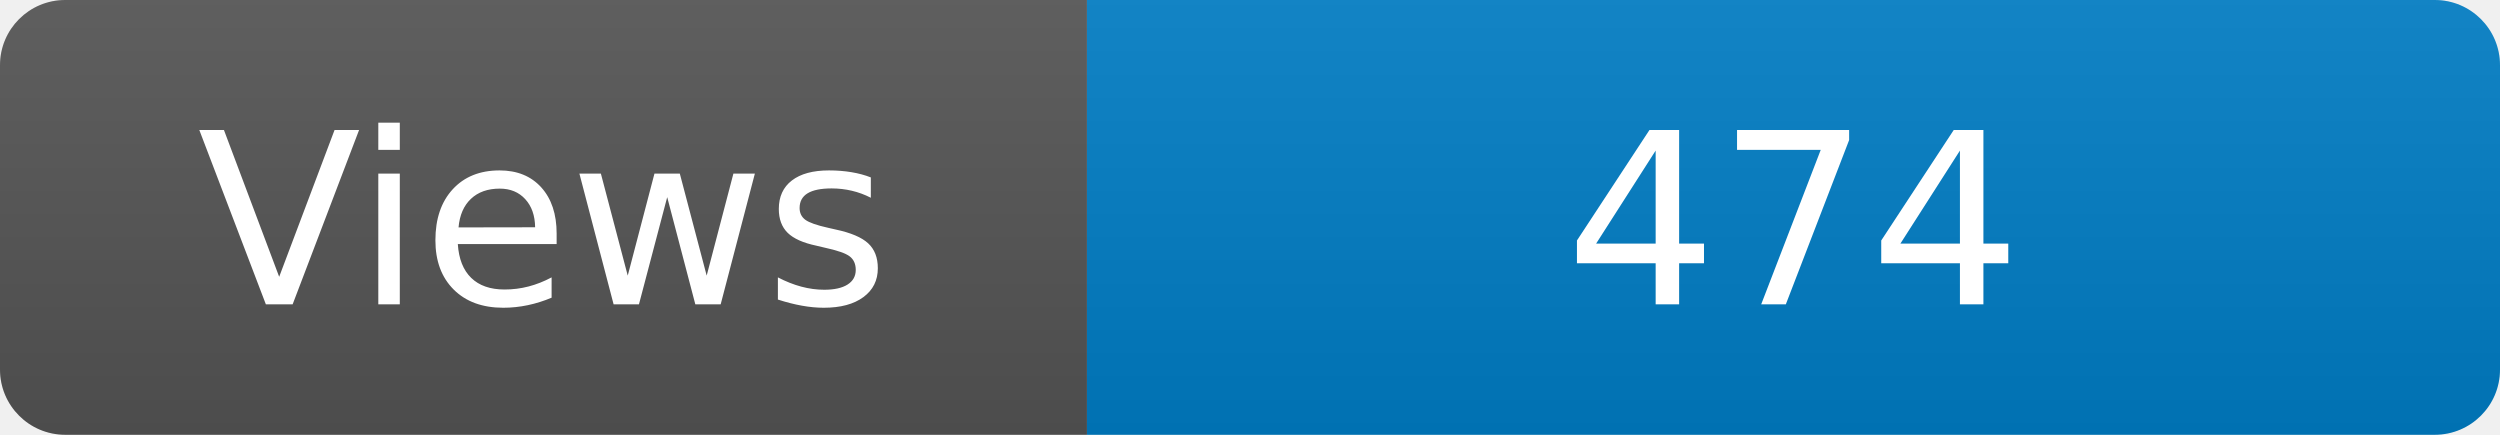
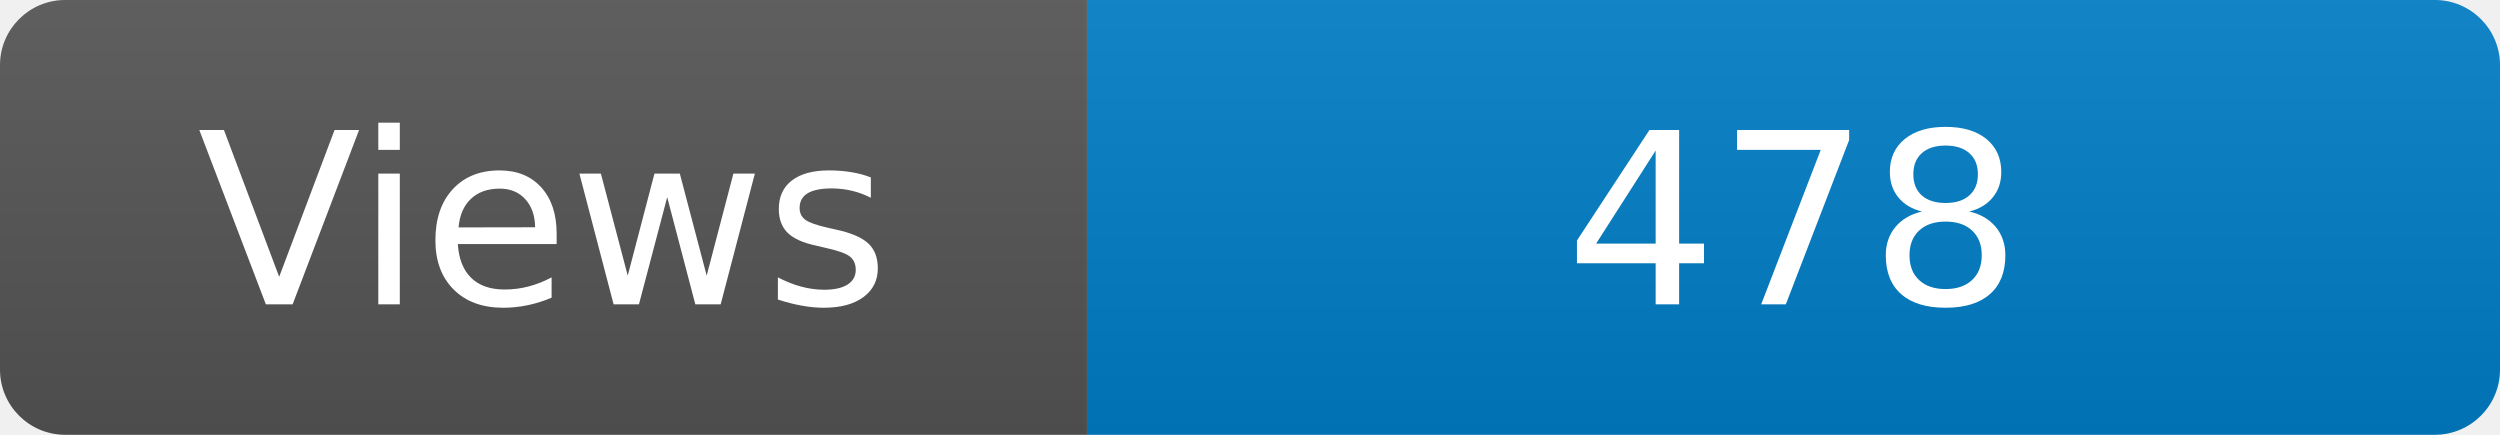
<svg xmlns="http://www.w3.org/2000/svg" width="115" height="20" role="img" aria-label="Maintained?: yes">
  <linearGradient id="s" x2="0" y2="100%">
    <stop offset="0" stop-color="#bbb" stop-opacity=".1" />
    <stop offset="1" stop-opacity=".1" />
  </linearGradient>
  <clipPath id="r">
    <rect width="115" height="20" rx="3" fill="#fff" />
  </clipPath>
  <g clip-path="url(#r)">
    <rect width="50" height="20" fill="#555" />
    <rect x="50" width="160" height="20" fill="#007ec6" />
    <rect width="115" height="20" fill="url(#s)" />
  </g>
  <g fill="#fff" text-anchor="middle" font-family="Verdana,Geneva,DejaVu Sans,sans-serif" font-size="110">
    <text x="250" y="140" transform="scale(.1)" fill="#fff">Views</text>
-     <text x="825" y="140" transform="scale(.1)" fill="#fff">474</text>
+     <text x="825" y="140" transform="scale(.1)" fill="#fff">478</text>
  </g>
</svg>
